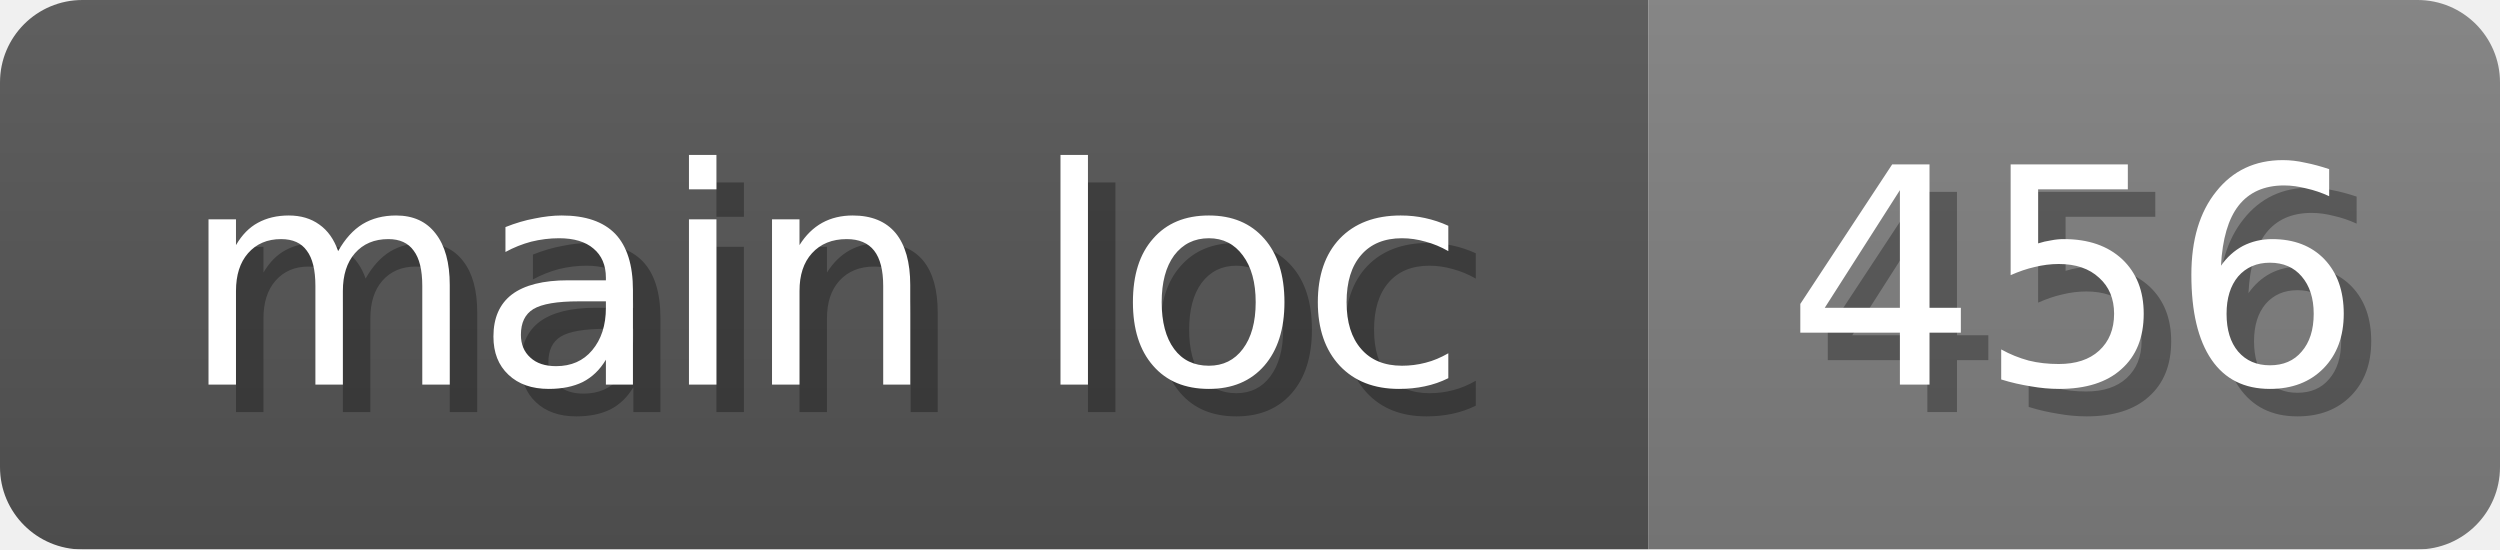
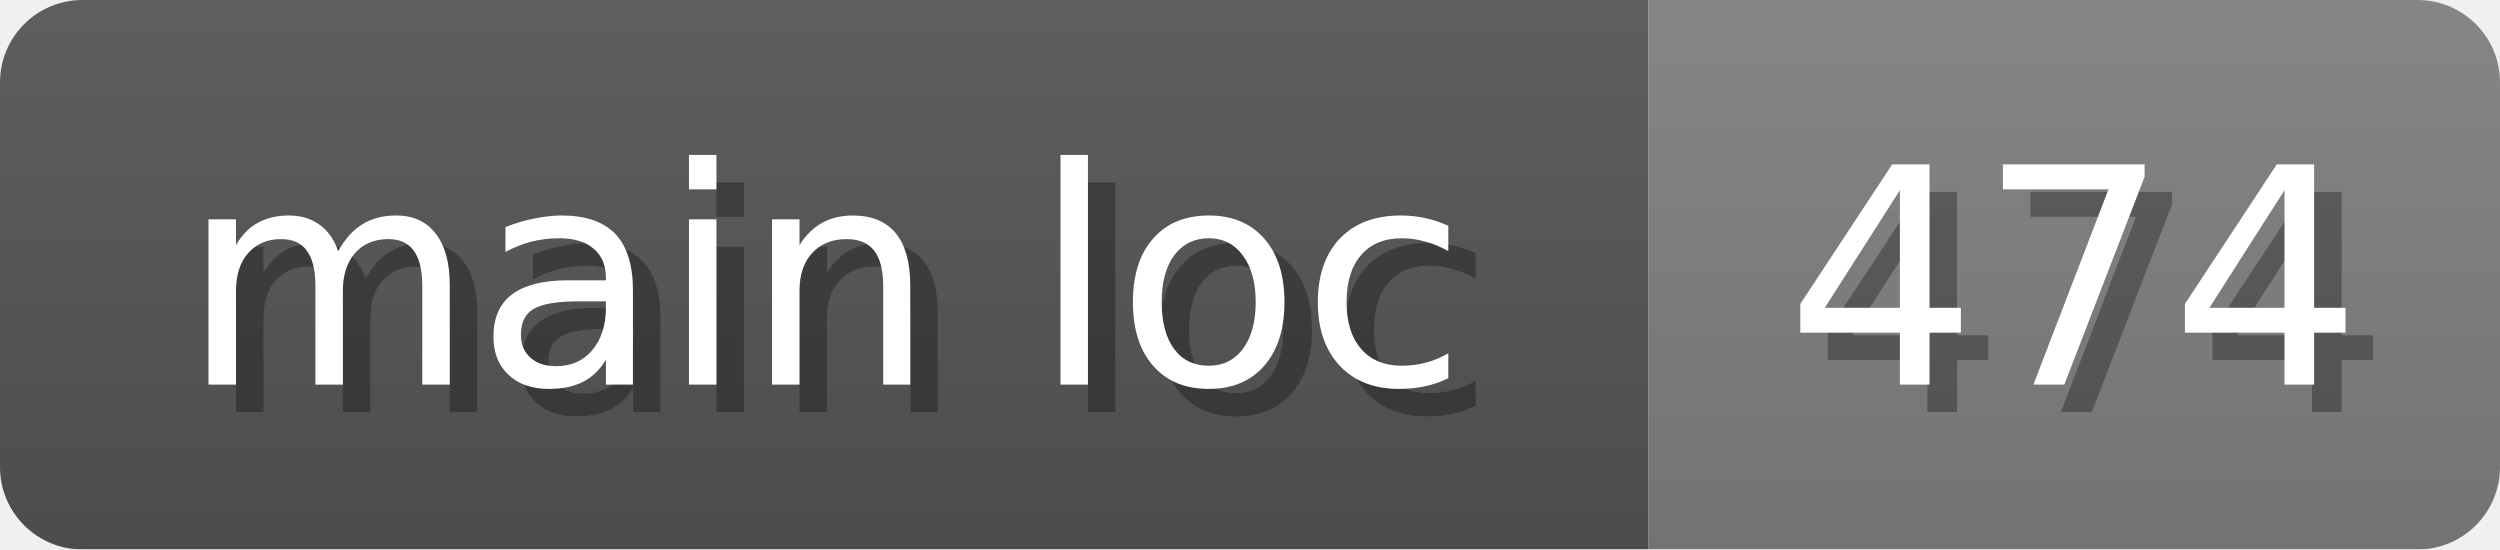
<svg xmlns="http://www.w3.org/2000/svg" width="91" height="20">
  <linearGradient id="b" x2="0" y2="100%">
    <stop offset="0" stop-color="#bbb" stop-opacity=".1" />
    <stop offset="1" stop-opacity=".1" />
  </linearGradient>
  <mask id="anybadge_16">
    <rect width="91" height="20" rx="3" fill="#fff" />
  </mask>
  <g mask="url(#anybadge_16)">
    <path fill="#555" d="M0 0h60v20H0z" />
    <path fill="#808080" d="M60 0h31v20H60z" />
    <path fill="url(#b)" d="M0 0h91v20H0z" />
  </g>
  <g fill="#fff" text-anchor="middle" font-family="DejaVu Sans,Verdana,Geneva,sans-serif" font-size="11">
    <text x="31.0" y="15" fill="#010101" fill-opacity=".3">main loc</text>
    <text x="30.0" y="14">main loc</text>
  </g>
  <g fill="#fff" text-anchor="middle" font-family="DejaVu Sans,Verdana,Geneva,sans-serif" font-size="11">
-     <text x="76.5" y="15" fill="#010101" fill-opacity=".3">456</text>
-     <text x="75.5" y="14">456</text>
+     <text x="76.5" y="15" fill="#010101" fill-opacity=".3">474</text>
+     <text x="75.5" y="14">474</text>
  </g>
</svg>
